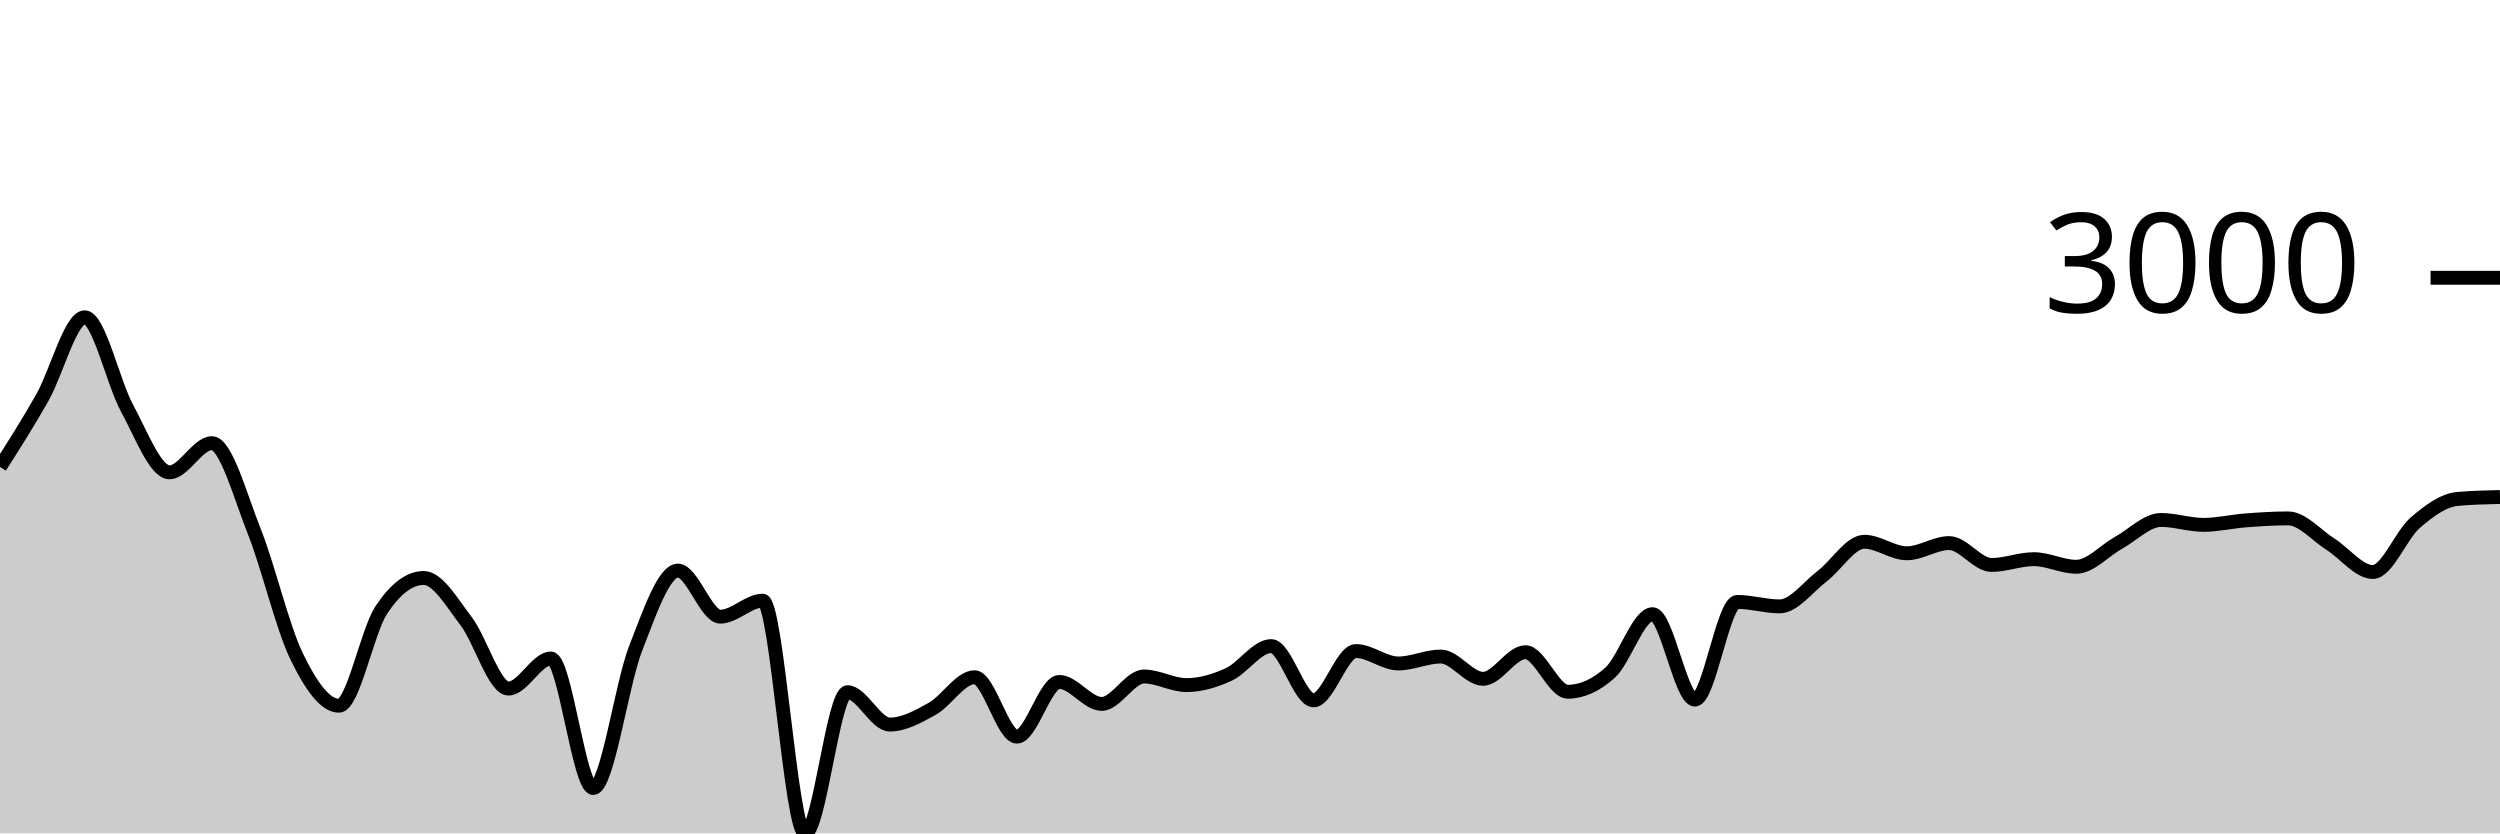
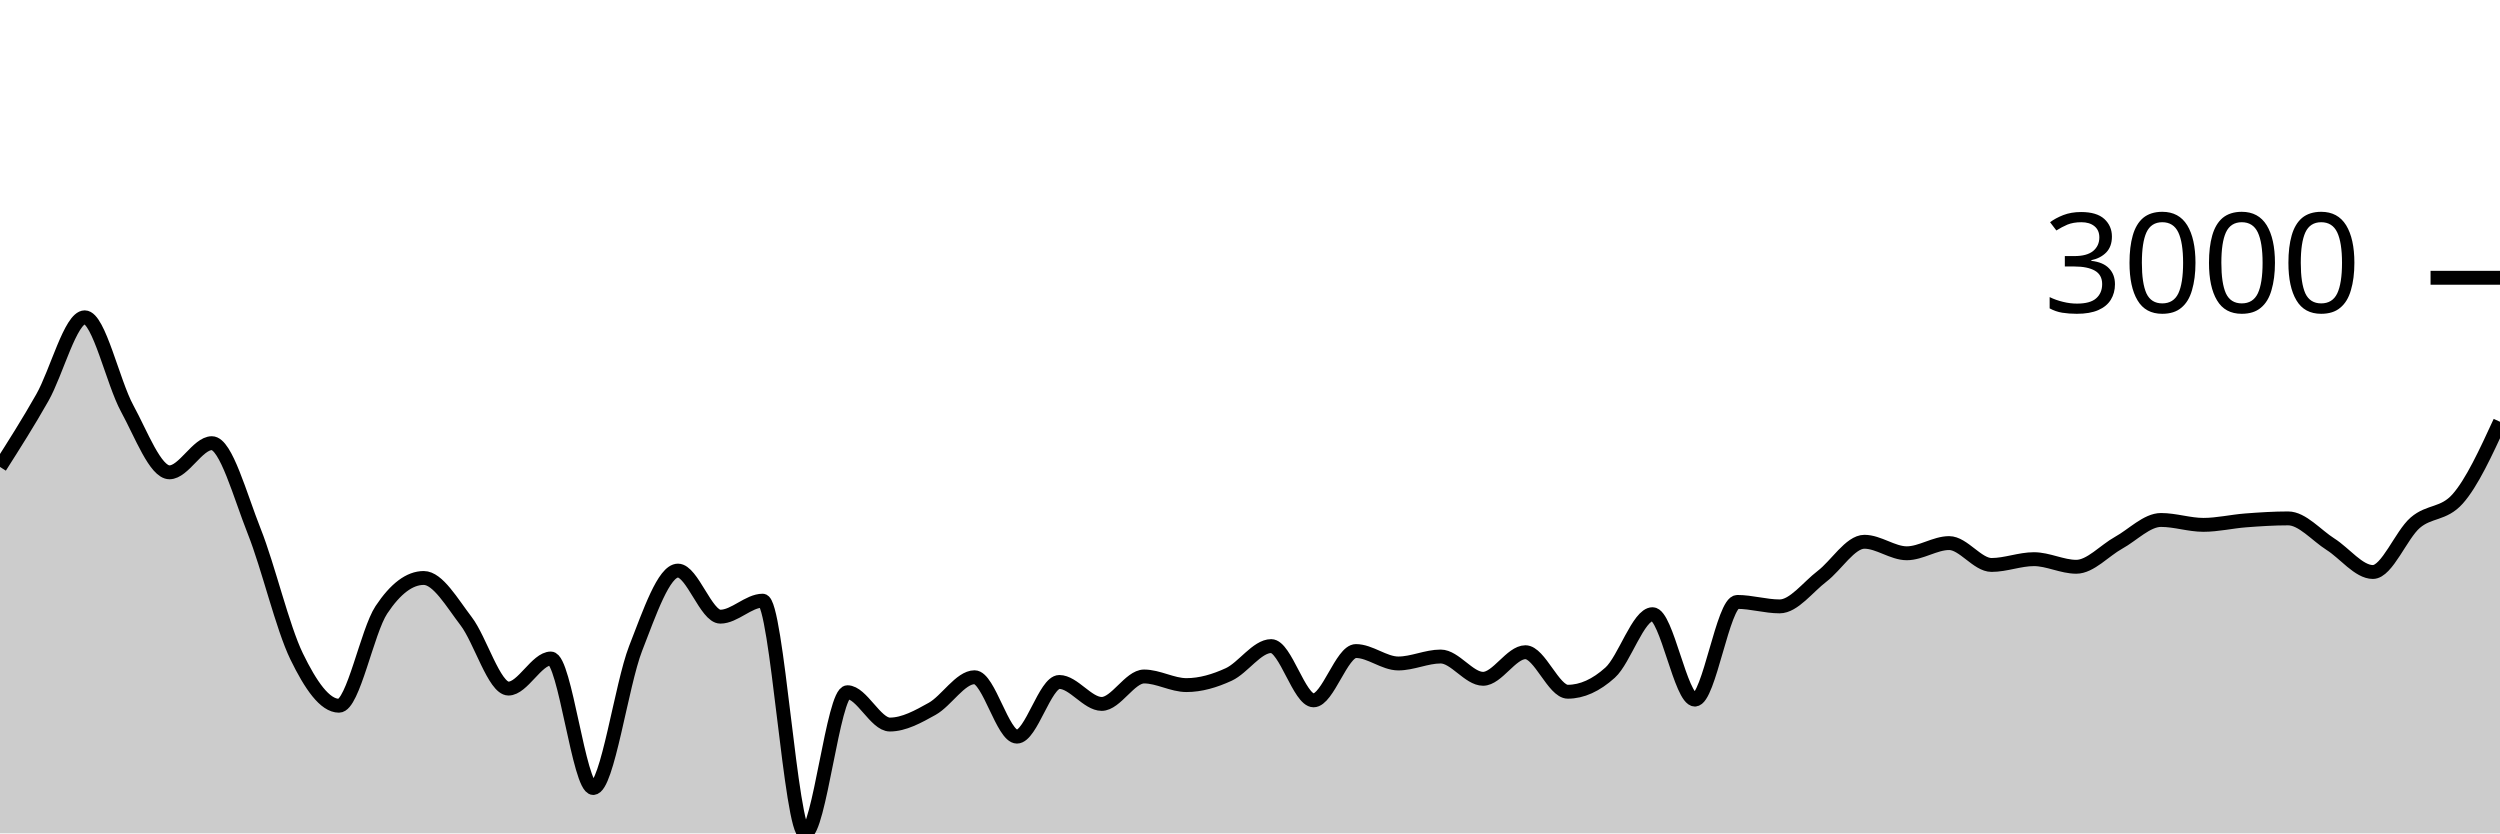
<svg xmlns="http://www.w3.org/2000/svg" viewBox="0 0 180 60">
  <g transform="translate(0,20)">
-     <path class="area" fill="rgba(0, 0, 0, 0.2)" d="M0,13.62C1.017,12.021,2.034,10.422,3.051,8.626C4.068,6.831,5.085,2.846,6.102,2.846C7.119,2.846,8.136,7.542,9.153,9.402C10.169,11.262,11.186,14.007,12.203,14.007C13.22,14.007,14.237,11.908,15.254,11.908C16.271,11.908,17.288,15.697,18.305,18.255C19.322,20.813,20.339,25.164,21.356,27.257C22.373,29.35,23.39,30.813,24.407,30.813C25.424,30.813,26.441,25.442,27.458,23.911C28.475,22.379,29.492,21.614,30.508,21.614C31.525,21.614,32.542,23.394,33.559,24.722C34.576,26.049,35.593,29.578,36.61,29.578C37.627,29.578,38.644,27.412,39.661,27.412C40.678,27.412,41.695,36.737,42.712,36.737C43.729,36.737,44.746,29.3,45.763,26.691C46.78,24.082,47.797,21.083,48.814,21.083C49.831,21.083,50.847,24.4,51.864,24.4C52.881,24.4,53.898,23.248,54.915,23.248C55.932,23.248,56.949,40,57.966,40C58.983,40,60,29.84,61.017,29.84C62.034,29.84,63.051,32.167,64.068,32.167C65.085,32.167,66.102,31.601,67.119,31.034C68.136,30.466,69.153,28.761,70.169,28.761C71.186,28.761,72.203,33.038,73.22,33.038C74.237,33.038,75.254,29.101,76.271,29.101C77.288,29.101,78.305,30.682,79.322,30.682C80.339,30.682,81.356,28.707,82.373,28.707C83.39,28.707,84.407,29.327,85.424,29.327C86.441,29.327,87.458,29.026,88.475,28.558C89.492,28.089,90.508,26.518,91.525,26.518C92.542,26.518,93.559,30.425,94.576,30.425C95.593,30.425,96.61,26.875,97.627,26.875C98.644,26.875,99.661,27.77,100.678,27.77C101.695,27.77,102.712,27.269,103.729,27.269C104.746,27.269,105.763,28.874,106.78,28.874C107.797,28.874,108.814,26.959,109.831,26.959C110.847,26.959,111.864,29.805,112.881,29.805C113.898,29.805,114.915,29.345,115.932,28.427C116.949,27.508,117.966,24.221,118.983,24.221C120,24.221,121.017,30.371,122.034,30.371C123.051,30.371,124.068,23.338,125.085,23.338C126.102,23.338,127.119,23.66,128.136,23.66C129.153,23.66,130.169,22.27,131.186,21.494C132.203,20.719,133.22,19.007,134.237,19.007C135.254,19.007,136.271,19.836,137.288,19.836C138.305,19.836,139.322,19.102,140.339,19.102C141.356,19.102,142.373,20.677,143.39,20.677C144.407,20.677,145.424,20.26,146.441,20.26C147.458,20.26,148.475,20.808,149.492,20.808C150.508,20.808,151.525,19.64,152.542,19.078C153.559,18.517,154.576,17.438,155.593,17.438C156.61,17.438,157.627,17.79,158.644,17.79C159.661,17.79,160.678,17.545,161.695,17.468C162.712,17.39,163.729,17.324,164.746,17.324C165.763,17.324,166.78,18.542,167.797,19.186C168.814,19.829,169.831,21.184,170.847,21.184C171.864,21.184,172.881,18.512,173.898,17.635C174.915,16.758,175.932,16.014,176.949,15.922C177.966,15.831,178.983,15.808,180,15.785L180,40C178.983,40,177.966,40,176.949,40C175.932,40,174.915,40,173.898,40C172.881,40,171.864,40,170.847,40C169.831,40,168.814,40,167.797,40C166.78,40,165.763,40,164.746,40C163.729,40,162.712,40,161.695,40C160.678,40,159.661,40,158.644,40C157.627,40,156.61,40,155.593,40C154.576,40,153.559,40,152.542,40C151.525,40,150.508,40,149.492,40C148.475,40,147.458,40,146.441,40C145.424,40,144.407,40,143.39,40C142.373,40,141.356,40,140.339,40C139.322,40,138.305,40,137.288,40C136.271,40,135.254,40,134.237,40C133.22,40,132.203,40,131.186,40C130.169,40,129.153,40,128.136,40C127.119,40,126.102,40,125.085,40C124.068,40,123.051,40,122.034,40C121.017,40,120,40,118.983,40C117.966,40,116.949,40,115.932,40C114.915,40,113.898,40,112.881,40C111.864,40,110.847,40,109.831,40C108.814,40,107.797,40,106.78,40C105.763,40,104.746,40,103.729,40C102.712,40,101.695,40,100.678,40C99.661,40,98.644,40,97.627,40C96.61,40,95.593,40,94.576,40C93.559,40,92.542,40,91.525,40C90.508,40,89.492,40,88.475,40C87.458,40,86.441,40,85.424,40C84.407,40,83.39,40,82.373,40C81.356,40,80.339,40,79.322,40C78.305,40,77.288,40,76.271,40C75.254,40,74.237,40,73.22,40C72.203,40,71.186,40,70.169,40C69.153,40,68.136,40,67.119,40C66.102,40,65.085,40,64.068,40C63.051,40,62.034,40,61.017,40C60,40,58.983,40,57.966,40C56.949,40,55.932,40,54.915,40C53.898,40,52.881,40,51.864,40C50.847,40,49.831,40,48.814,40C47.797,40,46.78,40,45.763,40C44.746,40,43.729,40,42.712,40C41.695,40,40.678,40,39.661,40C38.644,40,37.627,40,36.61,40C35.593,40,34.576,40,33.559,40C32.542,40,31.525,40,30.508,40C29.492,40,28.475,40,27.458,40C26.441,40,25.424,40,24.407,40C23.39,40,22.373,40,21.356,40C20.339,40,19.322,40,18.305,40C17.288,40,16.271,40,15.254,40C14.237,40,13.22,40,12.203,40C11.186,40,10.169,40,9.153,40C8.136,40,7.119,40,6.102,40C5.085,40,4.068,40,3.051,40C2.034,40,1.017,40,0,40Z" />
-     <path class="line" stroke="black" fill="none" d="M0,13.62C1.017,12.021,2.034,10.422,3.051,8.626C4.068,6.831,5.085,2.846,6.102,2.846C7.119,2.846,8.136,7.542,9.153,9.402C10.169,11.262,11.186,14.007,12.203,14.007C13.22,14.007,14.237,11.908,15.254,11.908C16.271,11.908,17.288,15.697,18.305,18.255C19.322,20.813,20.339,25.164,21.356,27.257C22.373,29.35,23.39,30.813,24.407,30.813C25.424,30.813,26.441,25.442,27.458,23.911C28.475,22.379,29.492,21.614,30.508,21.614C31.525,21.614,32.542,23.394,33.559,24.722C34.576,26.049,35.593,29.578,36.61,29.578C37.627,29.578,38.644,27.412,39.661,27.412C40.678,27.412,41.695,36.737,42.712,36.737C43.729,36.737,44.746,29.3,45.763,26.691C46.78,24.082,47.797,21.083,48.814,21.083C49.831,21.083,50.847,24.4,51.864,24.4C52.881,24.4,53.898,23.248,54.915,23.248C55.932,23.248,56.949,40,57.966,40C58.983,40,60,29.84,61.017,29.84C62.034,29.84,63.051,32.167,64.068,32.167C65.085,32.167,66.102,31.601,67.119,31.034C68.136,30.466,69.153,28.761,70.169,28.761C71.186,28.761,72.203,33.038,73.22,33.038C74.237,33.038,75.254,29.101,76.271,29.101C77.288,29.101,78.305,30.682,79.322,30.682C80.339,30.682,81.356,28.707,82.373,28.707C83.39,28.707,84.407,29.327,85.424,29.327C86.441,29.327,87.458,29.026,88.475,28.558C89.492,28.089,90.508,26.518,91.525,26.518C92.542,26.518,93.559,30.425,94.576,30.425C95.593,30.425,96.61,26.875,97.627,26.875C98.644,26.875,99.661,27.77,100.678,27.77C101.695,27.77,102.712,27.269,103.729,27.269C104.746,27.269,105.763,28.874,106.78,28.874C107.797,28.874,108.814,26.959,109.831,26.959C110.847,26.959,111.864,29.805,112.881,29.805C113.898,29.805,114.915,29.345,115.932,28.427C116.949,27.508,117.966,24.221,118.983,24.221C120,24.221,121.017,30.371,122.034,30.371C123.051,30.371,124.068,23.338,125.085,23.338C126.102,23.338,127.119,23.66,128.136,23.66C129.153,23.66,130.169,22.27,131.186,21.494C132.203,20.719,133.22,19.007,134.237,19.007C135.254,19.007,136.271,19.836,137.288,19.836C138.305,19.836,139.322,19.102,140.339,19.102C141.356,19.102,142.373,20.677,143.39,20.677C144.407,20.677,145.424,20.26,146.441,20.26C147.458,20.26,148.475,20.808,149.492,20.808C150.508,20.808,151.525,19.64,152.542,19.078C153.559,18.517,154.576,17.438,155.593,17.438C156.61,17.438,157.627,17.79,158.644,17.79C159.661,17.79,160.678,17.545,161.695,17.468C162.712,17.39,163.729,17.324,164.746,17.324C165.763,17.324,166.78,18.542,167.797,19.186C168.814,19.829,169.831,21.184,170.847,21.184C171.864,21.184,172.881,18.512,173.898,17.635C174.915,16.758,175.932,16.014,176.949,15.922C177.966,15.831,178.983,15.808,180,15.785" />
+     <path class="area" fill="rgba(0, 0, 0, 0.2)" d="M0,13.62C1.017,12.021,2.034,10.422,3.051,8.626C4.068,6.831,5.085,2.846,6.102,2.846C7.119,2.846,8.136,7.542,9.153,9.402C10.169,11.262,11.186,14.007,12.203,14.007C13.22,14.007,14.237,11.908,15.254,11.908C16.271,11.908,17.288,15.697,18.305,18.255C19.322,20.813,20.339,25.164,21.356,27.257C22.373,29.35,23.39,30.813,24.407,30.813C25.424,30.813,26.441,25.442,27.458,23.911C28.475,22.379,29.492,21.614,30.508,21.614C31.525,21.614,32.542,23.394,33.559,24.722C34.576,26.049,35.593,29.578,36.61,29.578C37.627,29.578,38.644,27.412,39.661,27.412C40.678,27.412,41.695,36.737,42.712,36.737C43.729,36.737,44.746,29.3,45.763,26.691C46.78,24.082,47.797,21.083,48.814,21.083C49.831,21.083,50.847,24.4,51.864,24.4C52.881,24.4,53.898,23.248,54.915,23.248C55.932,23.248,56.949,40,57.966,40C58.983,40,60,29.84,61.017,29.84C62.034,29.84,63.051,32.167,64.068,32.167C65.085,32.167,66.102,31.601,67.119,31.034C68.136,30.466,69.153,28.761,70.169,28.761C71.186,28.761,72.203,33.038,73.22,33.038C74.237,33.038,75.254,29.101,76.271,29.101C77.288,29.101,78.305,30.682,79.322,30.682C80.339,30.682,81.356,28.707,82.373,28.707C83.39,28.707,84.407,29.327,85.424,29.327C86.441,29.327,87.458,29.026,88.475,28.558C89.492,28.089,90.508,26.518,91.525,26.518C92.542,26.518,93.559,30.425,94.576,30.425C95.593,30.425,96.61,26.875,97.627,26.875C98.644,26.875,99.661,27.77,100.678,27.77C101.695,27.77,102.712,27.269,103.729,27.269C104.746,27.269,105.763,28.874,106.78,28.874C107.797,28.874,108.814,26.959,109.831,26.959C110.847,26.959,111.864,29.805,112.881,29.805C113.898,29.805,114.915,29.345,115.932,28.427C116.949,27.508,117.966,24.221,118.983,24.221C120,24.221,121.017,30.371,122.034,30.371C123.051,30.371,124.068,23.338,125.085,23.338C126.102,23.338,127.119,23.66,128.136,23.66C129.153,23.66,130.169,22.27,131.186,21.494C132.203,20.719,133.22,19.007,134.237,19.007C135.254,19.007,136.271,19.836,137.288,19.836C138.305,19.836,139.322,19.102,140.339,19.102C141.356,19.102,142.373,20.677,143.39,20.677C144.407,20.677,145.424,20.26,146.441,20.26C147.458,20.26,148.475,20.808,149.492,20.808C150.508,20.808,151.525,19.64,152.542,19.078C153.559,18.517,154.576,17.438,155.593,17.438C156.61,17.438,157.627,17.79,158.644,17.79C159.661,17.79,160.678,17.545,161.695,17.468C162.712,17.39,163.729,17.324,164.746,17.324C165.763,17.324,166.78,18.542,167.797,19.186C168.814,19.829,169.831,21.184,170.847,21.184C171.864,21.184,172.881,18.512,173.898,17.635C174.915,16.758,175.932,17.064,176.949,15.922C177.966,14.781,178.983,12.575,180,10.368L180,40C178.983,40,177.966,40,176.949,40C175.932,40,174.915,40,173.898,40C172.881,40,171.864,40,170.847,40C169.831,40,168.814,40,167.797,40C166.78,40,165.763,40,164.746,40C163.729,40,162.712,40,161.695,40C160.678,40,159.661,40,158.644,40C157.627,40,156.61,40,155.593,40C154.576,40,153.559,40,152.542,40C151.525,40,150.508,40,149.492,40C148.475,40,147.458,40,146.441,40C145.424,40,144.407,40,143.39,40C142.373,40,141.356,40,140.339,40C139.322,40,138.305,40,137.288,40C136.271,40,135.254,40,134.237,40C133.22,40,132.203,40,131.186,40C130.169,40,129.153,40,128.136,40C127.119,40,126.102,40,125.085,40C124.068,40,123.051,40,122.034,40C121.017,40,120,40,118.983,40C117.966,40,116.949,40,115.932,40C114.915,40,113.898,40,112.881,40C111.864,40,110.847,40,109.831,40C108.814,40,107.797,40,106.78,40C105.763,40,104.746,40,103.729,40C102.712,40,101.695,40,100.678,40C99.661,40,98.644,40,97.627,40C96.61,40,95.593,40,94.576,40C93.559,40,92.542,40,91.525,40C90.508,40,89.492,40,88.475,40C87.458,40,86.441,40,85.424,40C84.407,40,83.39,40,82.373,40C81.356,40,80.339,40,79.322,40C78.305,40,77.288,40,76.271,40C75.254,40,74.237,40,73.22,40C72.203,40,71.186,40,70.169,40C69.153,40,68.136,40,67.119,40C66.102,40,65.085,40,64.068,40C63.051,40,62.034,40,61.017,40C60,40,58.983,40,57.966,40C56.949,40,55.932,40,54.915,40C53.898,40,52.881,40,51.864,40C50.847,40,49.831,40,48.814,40C47.797,40,46.78,40,45.763,40C44.746,40,43.729,40,42.712,40C41.695,40,40.678,40,39.661,40C38.644,40,37.627,40,36.61,40C35.593,40,34.576,40,33.559,40C32.542,40,31.525,40,30.508,40C29.492,40,28.475,40,27.458,40C26.441,40,25.424,40,24.407,40C23.39,40,22.373,40,21.356,40C20.339,40,19.322,40,18.305,40C17.288,40,16.271,40,15.254,40C14.237,40,13.22,40,12.203,40C11.186,40,10.169,40,9.153,40C8.136,40,7.119,40,6.102,40C5.085,40,4.068,40,3.051,40C2.034,40,1.017,40,0,40Z" />
+     <path class="line" stroke="black" fill="none" d="M0,13.62C1.017,12.021,2.034,10.422,3.051,8.626C4.068,6.831,5.085,2.846,6.102,2.846C7.119,2.846,8.136,7.542,9.153,9.402C10.169,11.262,11.186,14.007,12.203,14.007C13.22,14.007,14.237,11.908,15.254,11.908C16.271,11.908,17.288,15.697,18.305,18.255C19.322,20.813,20.339,25.164,21.356,27.257C22.373,29.35,23.39,30.813,24.407,30.813C25.424,30.813,26.441,25.442,27.458,23.911C28.475,22.379,29.492,21.614,30.508,21.614C31.525,21.614,32.542,23.394,33.559,24.722C34.576,26.049,35.593,29.578,36.61,29.578C37.627,29.578,38.644,27.412,39.661,27.412C40.678,27.412,41.695,36.737,42.712,36.737C43.729,36.737,44.746,29.3,45.763,26.691C46.78,24.082,47.797,21.083,48.814,21.083C49.831,21.083,50.847,24.4,51.864,24.4C52.881,24.4,53.898,23.248,54.915,23.248C55.932,23.248,56.949,40,57.966,40C58.983,40,60,29.84,61.017,29.84C62.034,29.84,63.051,32.167,64.068,32.167C65.085,32.167,66.102,31.601,67.119,31.034C68.136,30.466,69.153,28.761,70.169,28.761C71.186,28.761,72.203,33.038,73.22,33.038C74.237,33.038,75.254,29.101,76.271,29.101C77.288,29.101,78.305,30.682,79.322,30.682C80.339,30.682,81.356,28.707,82.373,28.707C83.39,28.707,84.407,29.327,85.424,29.327C86.441,29.327,87.458,29.026,88.475,28.558C89.492,28.089,90.508,26.518,91.525,26.518C92.542,26.518,93.559,30.425,94.576,30.425C95.593,30.425,96.61,26.875,97.627,26.875C98.644,26.875,99.661,27.77,100.678,27.77C101.695,27.77,102.712,27.269,103.729,27.269C104.746,27.269,105.763,28.874,106.78,28.874C107.797,28.874,108.814,26.959,109.831,26.959C110.847,26.959,111.864,29.805,112.881,29.805C113.898,29.805,114.915,29.345,115.932,28.427C116.949,27.508,117.966,24.221,118.983,24.221C120,24.221,121.017,30.371,122.034,30.371C123.051,30.371,124.068,23.338,125.085,23.338C126.102,23.338,127.119,23.66,128.136,23.66C129.153,23.66,130.169,22.27,131.186,21.494C132.203,20.719,133.22,19.007,134.237,19.007C135.254,19.007,136.271,19.836,137.288,19.836C138.305,19.836,139.322,19.102,140.339,19.102C141.356,19.102,142.373,20.677,143.39,20.677C144.407,20.677,145.424,20.26,146.441,20.26C147.458,20.26,148.475,20.808,149.492,20.808C150.508,20.808,151.525,19.64,152.542,19.078C153.559,18.517,154.576,17.438,155.593,17.438C156.61,17.438,157.627,17.79,158.644,17.79C159.661,17.79,160.678,17.545,161.695,17.468C162.712,17.39,163.729,17.324,164.746,17.324C165.763,17.324,166.78,18.542,167.797,19.186C168.814,19.829,169.831,21.184,170.847,21.184C171.864,21.184,172.881,18.512,173.898,17.635C174.915,16.758,175.932,17.064,176.949,15.922C177.966,14.781,178.983,12.575,180,10.368" />
    <path class="axis-ceiling" stroke-width="1" stroke="black" fill="none" d="M175,0L180,0" />
    <text class="axis-ceiling-label" font-family="sans-serif" text-anchor="end" font-size="10px" x="170" y="2.5">3000</text>
  </g>
</svg>
